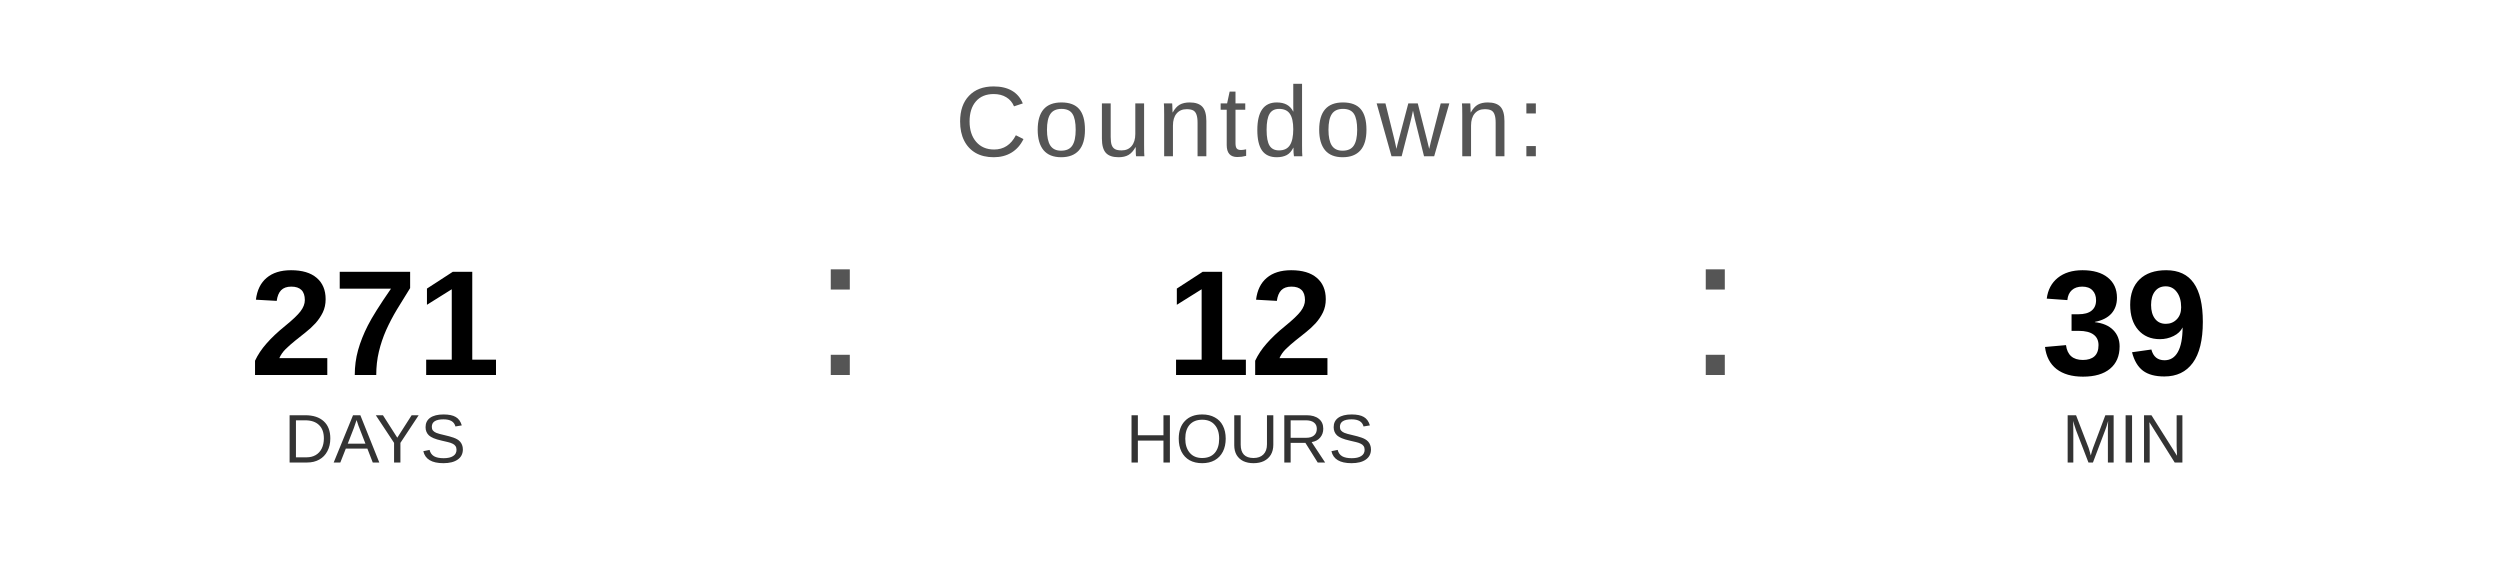
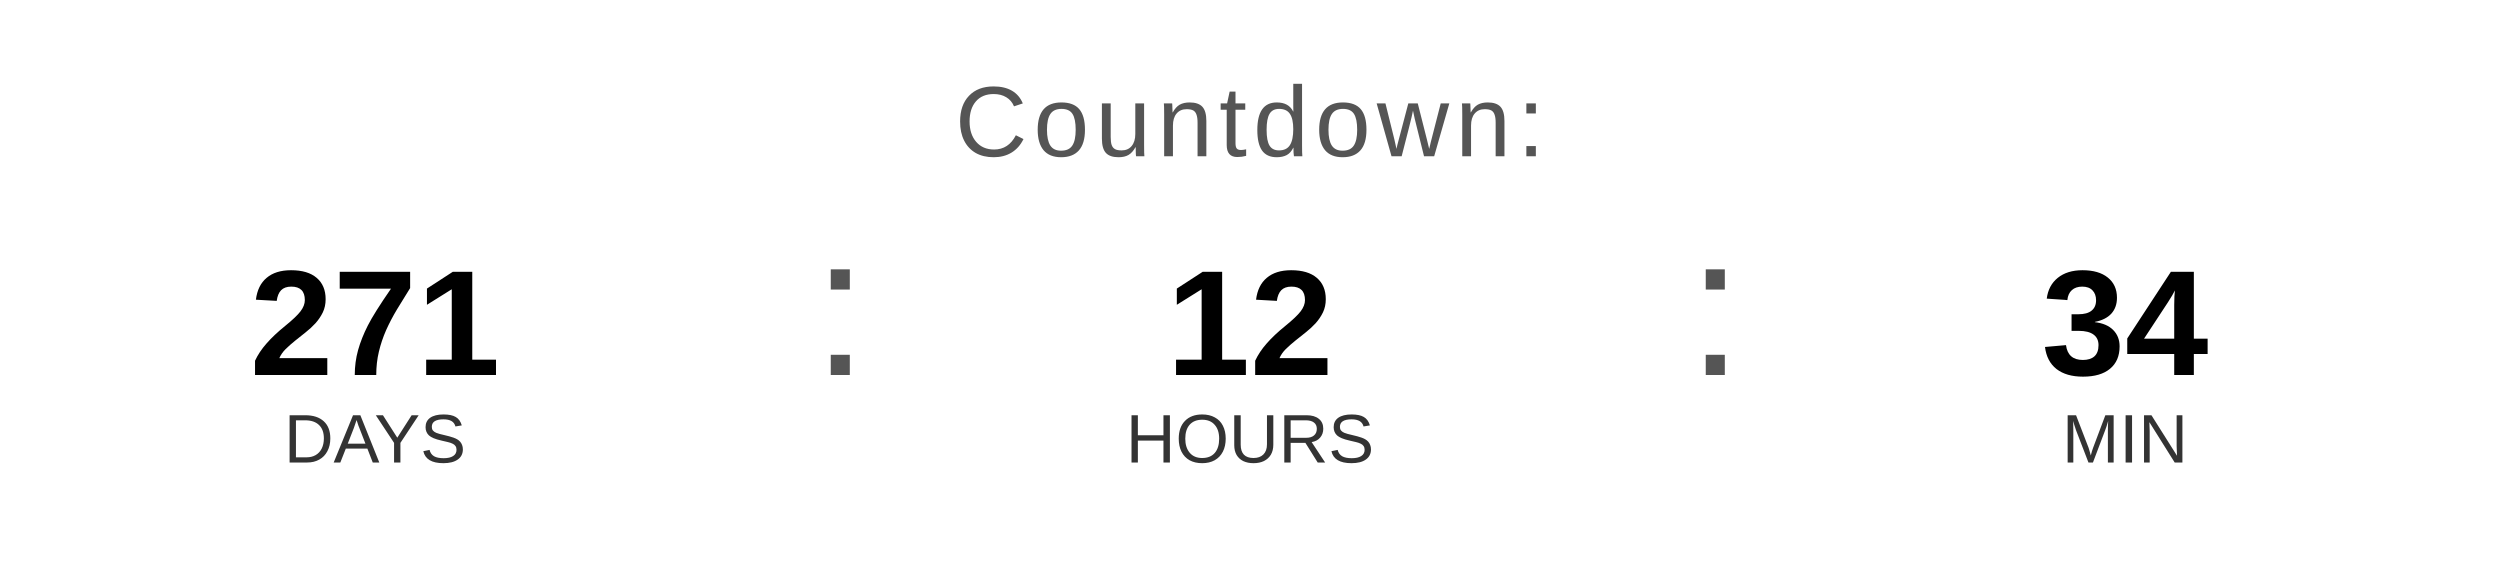
<svg xmlns="http://www.w3.org/2000/svg" width="400" height="90" viewBox="0 0 400 90">
  <text x="200" y="25" font-family="Arial, Helvetica, sans-serif" font-size="16" fill="#555555" text-anchor="middle" letter-spacing="1">
    Countdown:
  </text>
  <text x="60" y="60" font-family="Arial, Helvetica, sans-serif" font-size="24" font-weight="bold" fill="#000000" text-anchor="middle">271</text>
  <text x="60" y="74" font-family="Arial, Helvetica, sans-serif" font-size="11" fill="#333333" text-anchor="middle">DAYS</text>
  <text x="130" y="60" font-family="Arial, sans-serif" font-size="32" fill="#555555">:</text>
  <text x="200" y="60" font-family="Arial, Helvetica, sans-serif" font-size="24" font-weight="bold" fill="#000000" text-anchor="middle">12</text>
  <text x="200" y="74" font-family="Arial, Helvetica, sans-serif" font-size="11" fill="#333333" text-anchor="middle">HOURS</text>
  <text x="270" y="60" font-family="Arial, sans-serif" font-size="32" fill="#555555">:</text>
-   <text x="340" y="60" font-family="Arial, Helvetica, sans-serif" font-size="24" font-weight="bold" fill="#000000" text-anchor="middle">39</text>
+   <text x="340" y="60" font-family="Arial, Helvetica, sans-serif" font-size="24" font-weight="bold" fill="#000000" text-anchor="middle">34</text>
  <text x="340" y="74" font-family="Arial, Helvetica, sans-serif" font-size="11" fill="#333333" text-anchor="middle">MIN</text>
</svg>
